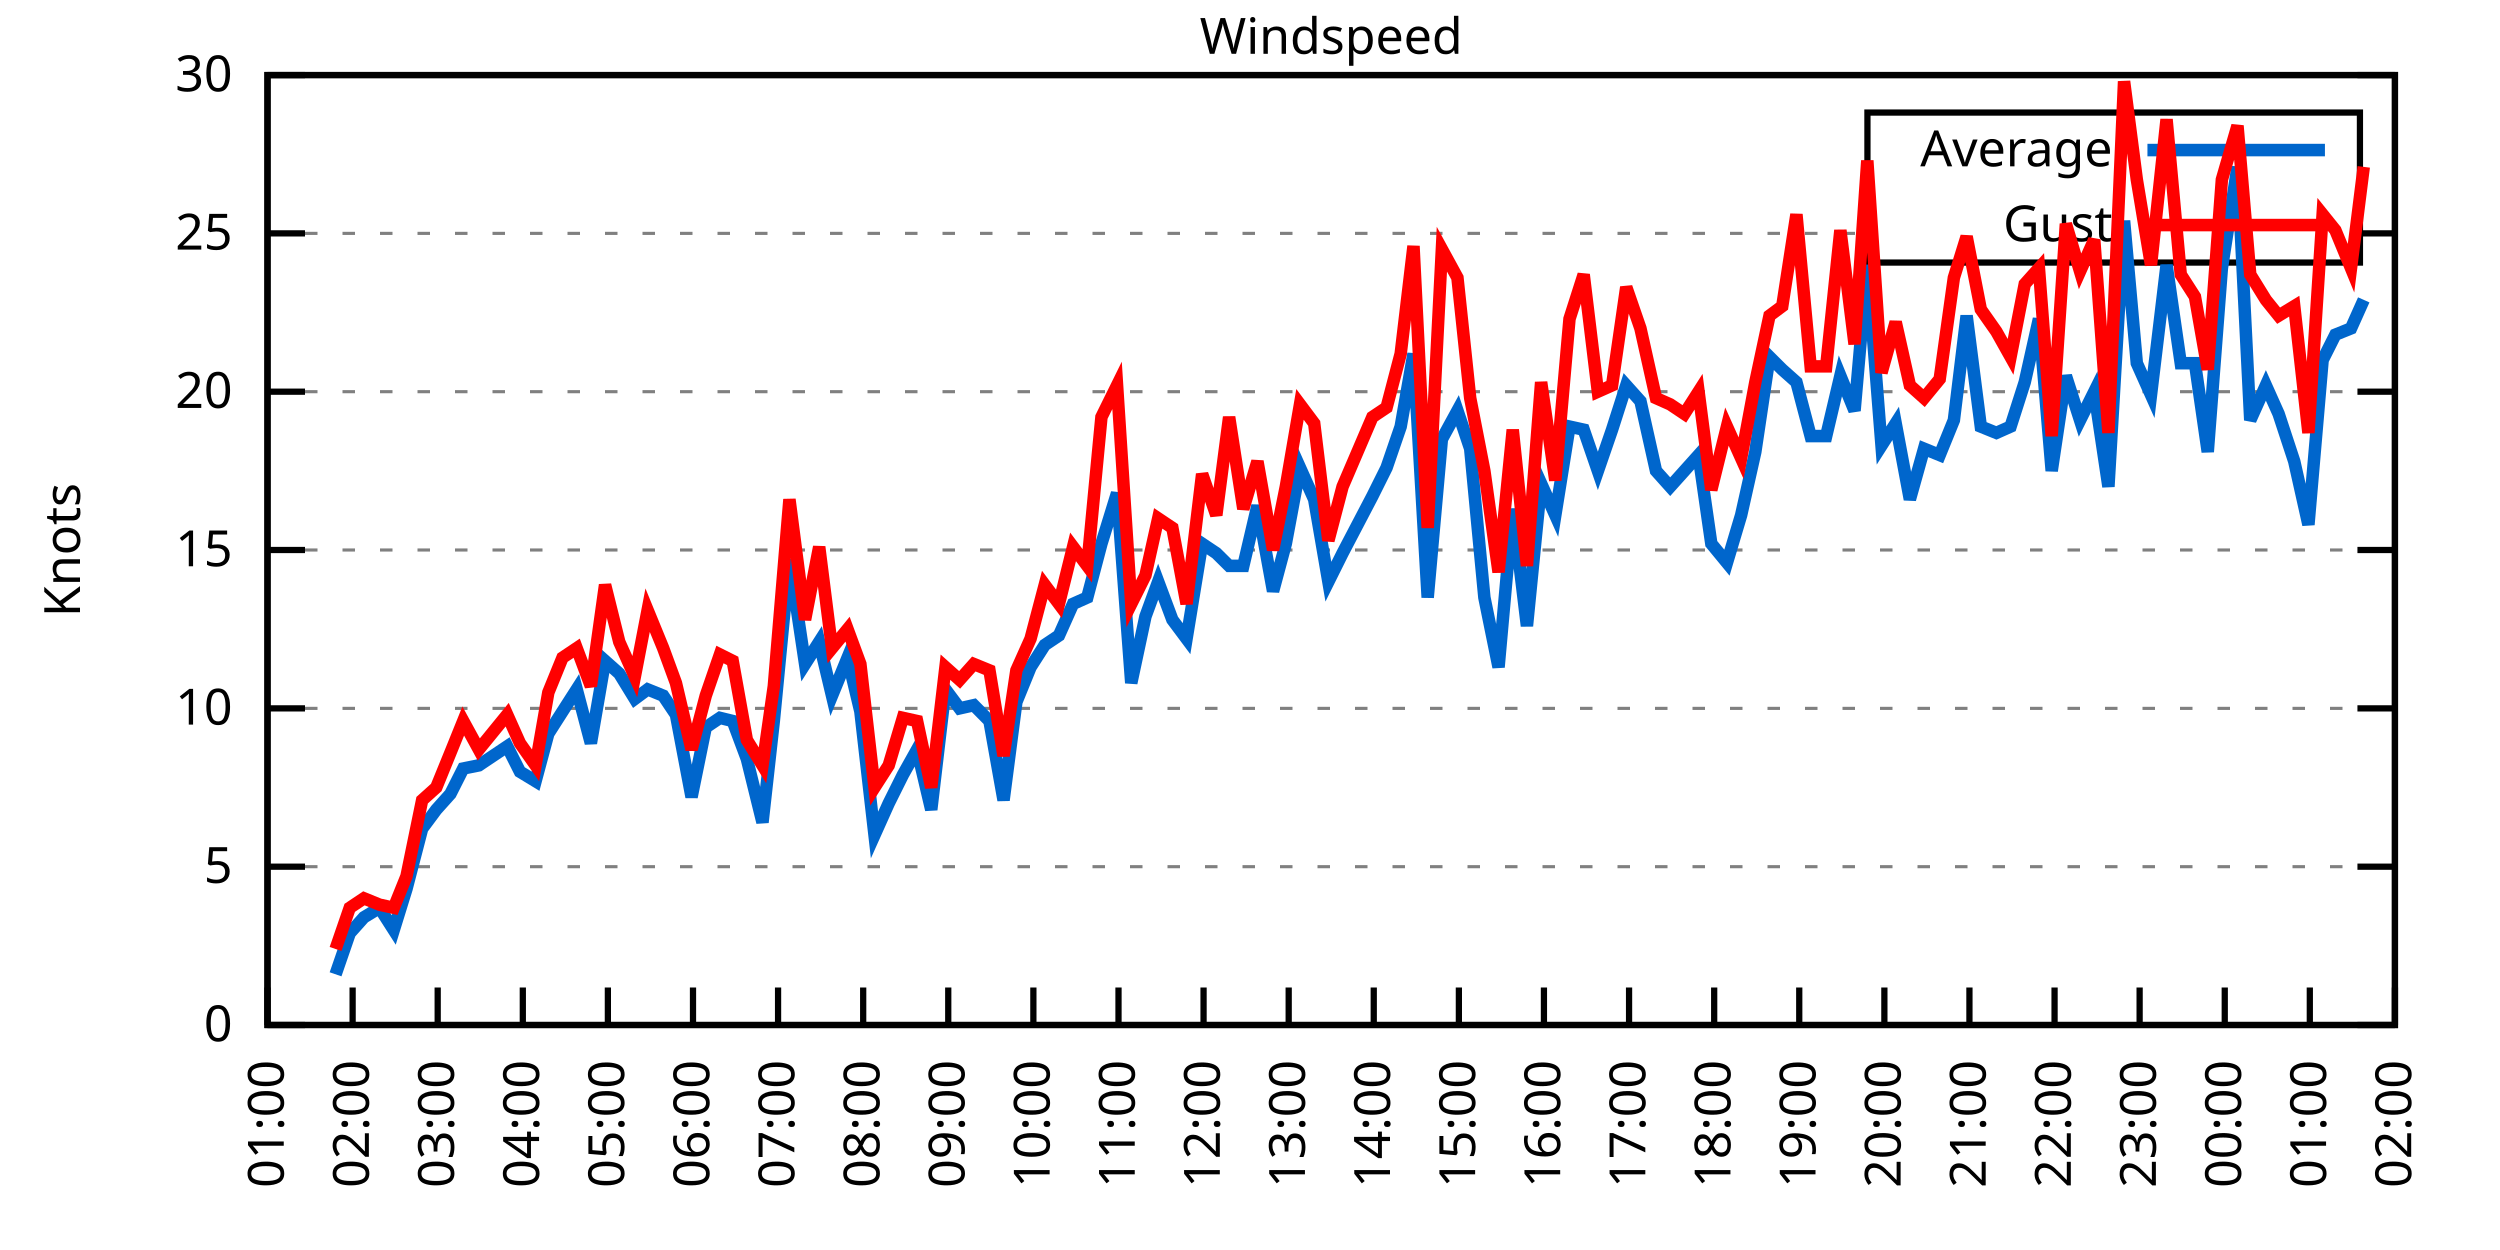
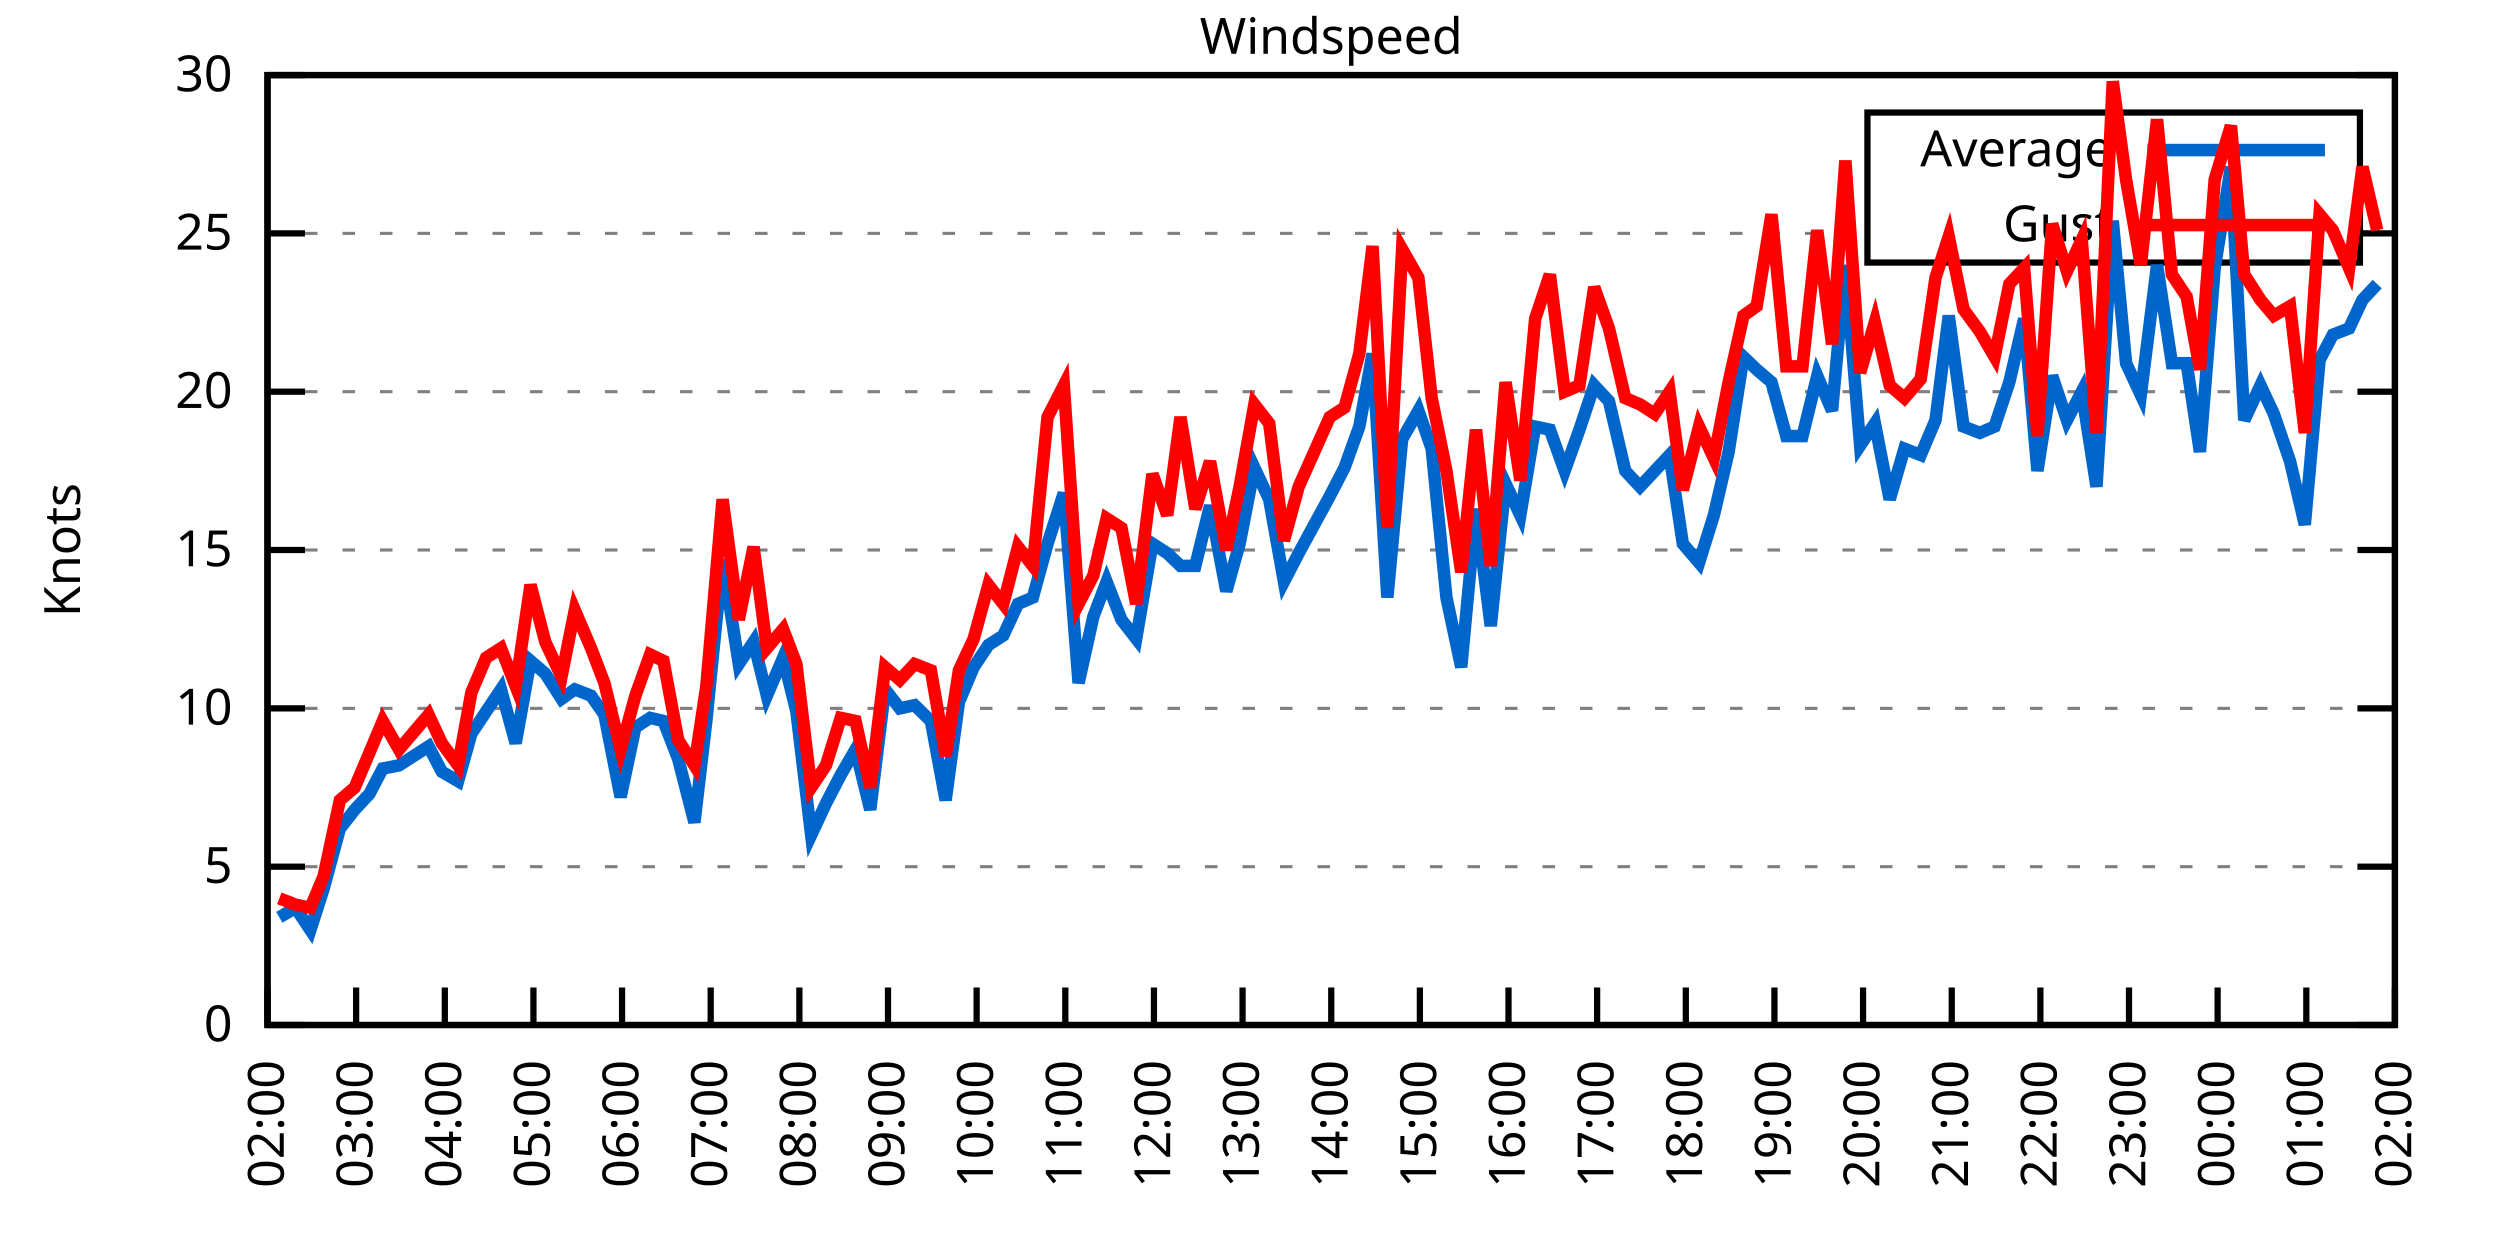
<svg xmlns="http://www.w3.org/2000/svg" xmlns:xlink="http://www.w3.org/1999/xlink" width="400" height="200" viewBox="0 0 400 200">
  <g id="gnuplot_canvas">
    <rect x="0" y="0" width="400" height="200" fill="none" />
    <defs>
      <circle id="gpDot" r="0.5" stroke-width="0.5" stroke="currentColor" />
      <path id="gpPt0" stroke-width="0.333" stroke="currentColor" d="M-1,0 h2 M0,-1 v2" />
      <path id="gpPt1" stroke-width="0.333" stroke="currentColor" d="M-1,-1 L1,1 M1,-1 L-1,1" />
      <path id="gpPt2" stroke-width="0.333" stroke="currentColor" d="M-1,0 L1,0 M0,-1 L0,1 M-1,-1 L1,1 M-1,1 L1,-1" />
      <rect id="gpPt3" stroke-width="0.333" stroke="currentColor" x="-1" y="-1" width="2" height="2" />
      <rect id="gpPt4" stroke-width="0.333" stroke="currentColor" fill="currentColor" x="-1" y="-1" width="2" height="2" />
      <circle id="gpPt5" stroke-width="0.333" stroke="currentColor" cx="0" cy="0" r="1" />
      <use xlink:href="#gpPt5" id="gpPt6" fill="currentColor" stroke="none" />
      <path id="gpPt7" stroke-width="0.333" stroke="currentColor" d="M0,-1.33 L-1.33,0.67 L1.33,0.67 z" />
      <use xlink:href="#gpPt7" id="gpPt8" fill="currentColor" stroke="none" />
      <use xlink:href="#gpPt7" id="gpPt9" stroke="currentColor" transform="rotate(180)" />
      <use xlink:href="#gpPt9" id="gpPt10" fill="currentColor" stroke="none" />
      <use xlink:href="#gpPt3" id="gpPt11" stroke="currentColor" transform="rotate(45)" />
      <use xlink:href="#gpPt11" id="gpPt12" fill="currentColor" stroke="none" />
      <path id="gpPt13" stroke-width="0.333" stroke="currentColor" d="M0,1.330 L1.265,0.411 L0.782,-1.067 L-0.782,-1.076 L-1.265,0.411 z" />
      <use xlink:href="#gpPt13" id="gpPt14" fill="currentColor" stroke="none" />
      <filter id="textbox" filterUnits="objectBoundingBox" x="0" y="0" height="1" width="1">
        <feFlood flood-color="white" flood-opacity="1" result="bgnd" />
        <feComposite in="SourceGraphic" in2="bgnd" operator="atop" />
      </filter>
      <filter id="greybox" filterUnits="objectBoundingBox" x="0" y="0" height="1" width="1">
        <feFlood flood-color="lightgrey" flood-opacity="1" result="grey" />
        <feComposite in="SourceGraphic" in2="grey" operator="atop" />
      </filter>
    </defs>
    <g fill="none" color="white" stroke="currentColor" stroke-width="1.00" stroke-linecap="butt" stroke-linejoin="miter">
</g>
    <g fill="none" color="black" stroke="currentColor" stroke-width="1.00" stroke-linecap="butt" stroke-linejoin="miter">
      <g stroke="none" shape-rendering="crispEdges">
        <polygon fill="rgb(255, 255, 255)" points="42.80,164.00 383.18,164.00 383.18,12.02 42.80,12.02 " />
      </g>
    </g>
    <g fill="none" color="black" stroke="currentColor" stroke-width="1.00" stroke-linecap="butt" stroke-linejoin="miter">
</g>
    <g fill="none" color="black" stroke="black" stroke-width="0.50" stroke-linecap="butt" stroke-linejoin="miter">
</g>
    <g fill="none" color="gray" stroke="currentColor" stroke-width="0.50" stroke-linecap="butt" stroke-linejoin="miter">
      <path stroke="gray" stroke-dasharray="2,4" class="gridline" d="M42.80,164.00 L383.19,164.00  " />
    </g>
    <g fill="none" color="gray" stroke="gray" stroke-width="1.00" stroke-linecap="butt" stroke-linejoin="miter">
</g>
    <g fill="none" color="black" stroke="currentColor" stroke-width="1.00" stroke-linecap="butt" stroke-linejoin="miter">
      <path stroke="black" d="M42.80,164.00 L48.80,164.00 M383.19,164.00 L377.19,164.00  " />
      <g transform="translate(37.20,166.60)" stroke="none" fill="black" font-family="Sans" font-size="8.00" text-anchor="end">
        <text>
          <tspan font-family="Sans"> 0</tspan>
        </text>
      </g>
    </g>
    <g fill="none" color="black" stroke="currentColor" stroke-width="1.00" stroke-linecap="butt" stroke-linejoin="miter">
</g>
    <g fill="none" color="black" stroke="black" stroke-width="0.50" stroke-linecap="butt" stroke-linejoin="miter">
</g>
    <g fill="none" color="gray" stroke="currentColor" stroke-width="0.50" stroke-linecap="butt" stroke-linejoin="miter">
      <path stroke="gray" stroke-dasharray="2,4" class="gridline" d="M42.80,138.67 L383.19,138.67  " />
    </g>
    <g fill="none" color="gray" stroke="gray" stroke-width="1.00" stroke-linecap="butt" stroke-linejoin="miter">
</g>
    <g fill="none" color="black" stroke="currentColor" stroke-width="1.00" stroke-linecap="butt" stroke-linejoin="miter">
      <path stroke="black" d="M42.80,138.67 L48.80,138.67 M383.19,138.67 L377.19,138.67  " />
      <g transform="translate(37.20,141.27)" stroke="none" fill="black" font-family="Sans" font-size="8.00" text-anchor="end">
        <text>
          <tspan font-family="Sans"> 5</tspan>
        </text>
      </g>
    </g>
    <g fill="none" color="black" stroke="currentColor" stroke-width="1.00" stroke-linecap="butt" stroke-linejoin="miter">
</g>
    <g fill="none" color="black" stroke="black" stroke-width="0.50" stroke-linecap="butt" stroke-linejoin="miter">
</g>
    <g fill="none" color="gray" stroke="currentColor" stroke-width="0.50" stroke-linecap="butt" stroke-linejoin="miter">
      <path stroke="gray" stroke-dasharray="2,4" class="gridline" d="M42.80,113.34 L383.19,113.34  " />
    </g>
    <g fill="none" color="gray" stroke="gray" stroke-width="1.00" stroke-linecap="butt" stroke-linejoin="miter">
</g>
    <g fill="none" color="black" stroke="currentColor" stroke-width="1.00" stroke-linecap="butt" stroke-linejoin="miter">
      <path stroke="black" d="M42.80,113.34 L48.80,113.34 M383.19,113.34 L377.19,113.34  " />
      <g transform="translate(37.20,115.94)" stroke="none" fill="black" font-family="Sans" font-size="8.00" text-anchor="end">
        <text>
          <tspan font-family="Sans"> 10</tspan>
        </text>
      </g>
    </g>
    <g fill="none" color="black" stroke="currentColor" stroke-width="1.00" stroke-linecap="butt" stroke-linejoin="miter">
</g>
    <g fill="none" color="black" stroke="black" stroke-width="0.50" stroke-linecap="butt" stroke-linejoin="miter">
</g>
    <g fill="none" color="gray" stroke="currentColor" stroke-width="0.50" stroke-linecap="butt" stroke-linejoin="miter">
      <path stroke="gray" stroke-dasharray="2,4" class="gridline" d="M42.80,88.00 L383.19,88.00  " />
    </g>
    <g fill="none" color="gray" stroke="gray" stroke-width="1.00" stroke-linecap="butt" stroke-linejoin="miter">
</g>
    <g fill="none" color="black" stroke="currentColor" stroke-width="1.00" stroke-linecap="butt" stroke-linejoin="miter">
      <path stroke="black" d="M42.80,88.00 L48.80,88.00 M383.19,88.00 L377.19,88.00  " />
      <g transform="translate(37.20,90.60)" stroke="none" fill="black" font-family="Sans" font-size="8.00" text-anchor="end">
        <text>
          <tspan font-family="Sans"> 15</tspan>
        </text>
      </g>
    </g>
    <g fill="none" color="black" stroke="currentColor" stroke-width="1.00" stroke-linecap="butt" stroke-linejoin="miter">
</g>
    <g fill="none" color="black" stroke="black" stroke-width="0.50" stroke-linecap="butt" stroke-linejoin="miter">
</g>
    <g fill="none" color="gray" stroke="currentColor" stroke-width="0.50" stroke-linecap="butt" stroke-linejoin="miter">
      <path stroke="gray" stroke-dasharray="2,4" class="gridline" d="M42.80,62.67 L383.19,62.67  " />
    </g>
    <g fill="none" color="gray" stroke="gray" stroke-width="1.00" stroke-linecap="butt" stroke-linejoin="miter">
</g>
    <g fill="none" color="black" stroke="currentColor" stroke-width="1.00" stroke-linecap="butt" stroke-linejoin="miter">
      <path stroke="black" d="M42.80,62.67 L48.80,62.67 M383.19,62.67 L377.19,62.67  " />
      <g transform="translate(37.20,65.27)" stroke="none" fill="black" font-family="Sans" font-size="8.00" text-anchor="end">
        <text>
          <tspan font-family="Sans"> 20</tspan>
        </text>
      </g>
    </g>
    <g fill="none" color="black" stroke="currentColor" stroke-width="1.00" stroke-linecap="butt" stroke-linejoin="miter">
</g>
    <g fill="none" color="black" stroke="black" stroke-width="0.50" stroke-linecap="butt" stroke-linejoin="miter">
</g>
    <g fill="none" color="gray" stroke="currentColor" stroke-width="0.50" stroke-linecap="butt" stroke-linejoin="miter">
      <path stroke="gray" stroke-dasharray="2,4" class="gridline" d="M42.80,37.34 L298.79,37.34 M377.59,37.34 L383.19,37.34  " />
    </g>
    <g fill="none" color="gray" stroke="gray" stroke-width="1.00" stroke-linecap="butt" stroke-linejoin="miter">
</g>
    <g fill="none" color="black" stroke="currentColor" stroke-width="1.00" stroke-linecap="butt" stroke-linejoin="miter">
      <path stroke="black" d="M42.80,37.34 L48.80,37.34 M383.19,37.34 L377.19,37.34  " />
      <g transform="translate(37.20,39.94)" stroke="none" fill="black" font-family="Sans" font-size="8.00" text-anchor="end">
        <text>
          <tspan font-family="Sans"> 25</tspan>
        </text>
      </g>
    </g>
    <g fill="none" color="black" stroke="currentColor" stroke-width="1.00" stroke-linecap="butt" stroke-linejoin="miter">
</g>
    <g fill="none" color="black" stroke="black" stroke-width="0.50" stroke-linecap="butt" stroke-linejoin="miter">
</g>
    <g fill="none" color="gray" stroke="currentColor" stroke-width="0.50" stroke-linecap="butt" stroke-linejoin="miter">
      <path stroke="gray" stroke-dasharray="2,4" class="gridline" d="M42.80,12.01 L383.19,12.01  " />
    </g>
    <g fill="none" color="gray" stroke="gray" stroke-width="1.00" stroke-linecap="butt" stroke-linejoin="miter">
</g>
    <g fill="none" color="black" stroke="currentColor" stroke-width="1.00" stroke-linecap="butt" stroke-linejoin="miter">
      <path stroke="black" d="M42.80,12.01 L48.80,12.01 M383.19,12.01 L377.19,12.01  " />
      <g transform="translate(37.20,14.61)" stroke="none" fill="black" font-family="Sans" font-size="8.00" text-anchor="end">
        <text>
          <tspan font-family="Sans"> 30</tspan>
        </text>
      </g>
    </g>
    <g fill="none" color="black" stroke="currentColor" stroke-width="1.00" stroke-linecap="butt" stroke-linejoin="miter">
      <path stroke="black" d="M42.80,164.00 L42.80,158.00  " />
      <g transform="translate(45.40,169.60) rotate(270.00)" stroke="none" fill="black" font-family="Sans" font-size="8.00" text-anchor="end">
        <text>
-           <tspan font-family="Sans">01:00</tspan>
-         </text>
-       </g>
-     </g>
-     <g fill="none" color="black" stroke="currentColor" stroke-width="1.00" stroke-linecap="butt" stroke-linejoin="miter">
-       <path stroke="black" d="M56.42,164.00 L56.42,158.00  " />
-       <g transform="translate(59.02,169.60) rotate(270.00)" stroke="none" fill="black" font-family="Sans" font-size="8.00" text-anchor="end">
-         <text>
          <tspan font-family="Sans">02:00</tspan>
        </text>
      </g>
    </g>
    <g fill="none" color="black" stroke="currentColor" stroke-width="1.00" stroke-linecap="butt" stroke-linejoin="miter">
-       <path stroke="black" d="M70.03,164.00 L70.03,158.00  " />
-       <g transform="translate(72.63,169.60) rotate(270.00)" stroke="none" fill="black" font-family="Sans" font-size="8.00" text-anchor="end">
+       <path stroke="black" d="M56.98,164.00 L56.98,158.00  " />
+       <g transform="translate(59.58,169.60) rotate(270.00)" stroke="none" fill="black" font-family="Sans" font-size="8.00" text-anchor="end">
        <text>
          <tspan font-family="Sans">03:00</tspan>
        </text>
      </g>
    </g>
    <g fill="none" color="black" stroke="currentColor" stroke-width="1.00" stroke-linecap="butt" stroke-linejoin="miter">
-       <path stroke="black" d="M83.65,164.00 L83.65,158.00  " />
-       <g transform="translate(86.25,169.60) rotate(270.00)" stroke="none" fill="black" font-family="Sans" font-size="8.00" text-anchor="end">
+       <path stroke="black" d="M71.17,164.00 L71.17,158.00  " />
+       <g transform="translate(73.77,169.60) rotate(270.00)" stroke="none" fill="black" font-family="Sans" font-size="8.00" text-anchor="end">
        <text>
          <tspan font-family="Sans">04:00</tspan>
        </text>
      </g>
    </g>
    <g fill="none" color="black" stroke="currentColor" stroke-width="1.00" stroke-linecap="butt" stroke-linejoin="miter">
-       <path stroke="black" d="M97.26,164.00 L97.26,158.00  " />
-       <g transform="translate(99.86,169.60) rotate(270.00)" stroke="none" fill="black" font-family="Sans" font-size="8.00" text-anchor="end">
+       <path stroke="black" d="M85.35,164.00 L85.35,158.00  " />
+       <g transform="translate(87.95,169.60) rotate(270.00)" stroke="none" fill="black" font-family="Sans" font-size="8.00" text-anchor="end">
        <text>
          <tspan font-family="Sans">05:00</tspan>
        </text>
      </g>
    </g>
    <g fill="none" color="black" stroke="currentColor" stroke-width="1.00" stroke-linecap="butt" stroke-linejoin="miter">
-       <path stroke="black" d="M110.88,164.00 L110.88,158.00  " />
-       <g transform="translate(113.48,169.60) rotate(270.00)" stroke="none" fill="black" font-family="Sans" font-size="8.00" text-anchor="end">
+       <path stroke="black" d="M99.53,164.00 L99.53,158.00  " />
+       <g transform="translate(102.13,169.60) rotate(270.00)" stroke="none" fill="black" font-family="Sans" font-size="8.00" text-anchor="end">
        <text>
          <tspan font-family="Sans">06:00</tspan>
        </text>
      </g>
    </g>
    <g fill="none" color="black" stroke="currentColor" stroke-width="1.00" stroke-linecap="butt" stroke-linejoin="miter">
-       <path stroke="black" d="M124.49,164.00 L124.49,158.00  " />
-       <g transform="translate(127.09,169.60) rotate(270.00)" stroke="none" fill="black" font-family="Sans" font-size="8.00" text-anchor="end">
+       <path stroke="black" d="M113.71,164.00 L113.71,158.00  " />
+       <g transform="translate(116.31,169.60) rotate(270.00)" stroke="none" fill="black" font-family="Sans" font-size="8.00" text-anchor="end">
        <text>
          <tspan font-family="Sans">07:00</tspan>
        </text>
      </g>
    </g>
    <g fill="none" color="black" stroke="currentColor" stroke-width="1.00" stroke-linecap="butt" stroke-linejoin="miter">
-       <path stroke="black" d="M138.11,164.00 L138.11,158.00  " />
-       <g transform="translate(140.71,169.60) rotate(270.00)" stroke="none" fill="black" font-family="Sans" font-size="8.00" text-anchor="end">
+       <path stroke="black" d="M127.90,164.00 L127.90,158.00  " />
+       <g transform="translate(130.50,169.60) rotate(270.00)" stroke="none" fill="black" font-family="Sans" font-size="8.00" text-anchor="end">
        <text>
          <tspan font-family="Sans">08:00</tspan>
        </text>
      </g>
    </g>
    <g fill="none" color="black" stroke="currentColor" stroke-width="1.00" stroke-linecap="butt" stroke-linejoin="miter">
-       <path stroke="black" d="M151.72,164.00 L151.72,158.00  " />
-       <g transform="translate(154.32,169.60) rotate(270.00)" stroke="none" fill="black" font-family="Sans" font-size="8.00" text-anchor="end">
+       <path stroke="black" d="M142.08,164.00 L142.08,158.00  " />
+       <g transform="translate(144.68,169.60) rotate(270.00)" stroke="none" fill="black" font-family="Sans" font-size="8.00" text-anchor="end">
        <text>
          <tspan font-family="Sans">09:00</tspan>
        </text>
      </g>
    </g>
    <g fill="none" color="black" stroke="currentColor" stroke-width="1.00" stroke-linecap="butt" stroke-linejoin="miter">
-       <path stroke="black" d="M165.34,164.00 L165.34,158.00  " />
-       <g transform="translate(167.94,169.60) rotate(270.00)" stroke="none" fill="black" font-family="Sans" font-size="8.00" text-anchor="end">
+       <path stroke="black" d="M156.26,164.00 L156.26,158.00  " />
+       <g transform="translate(158.86,169.60) rotate(270.00)" stroke="none" fill="black" font-family="Sans" font-size="8.00" text-anchor="end">
        <text>
          <tspan font-family="Sans">10:00</tspan>
        </text>
      </g>
    </g>
    <g fill="none" color="black" stroke="currentColor" stroke-width="1.00" stroke-linecap="butt" stroke-linejoin="miter">
-       <path stroke="black" d="M178.96,164.00 L178.96,158.00  " />
-       <g transform="translate(181.56,169.60) rotate(270.00)" stroke="none" fill="black" font-family="Sans" font-size="8.00" text-anchor="end">
+       <path stroke="black" d="M170.45,164.00 L170.45,158.00  " />
+       <g transform="translate(173.05,169.60) rotate(270.00)" stroke="none" fill="black" font-family="Sans" font-size="8.00" text-anchor="end">
        <text>
          <tspan font-family="Sans">11:00</tspan>
        </text>
      </g>
    </g>
    <g fill="none" color="black" stroke="currentColor" stroke-width="1.00" stroke-linecap="butt" stroke-linejoin="miter">
-       <path stroke="black" d="M192.57,164.00 L192.57,158.00  " />
-       <g transform="translate(195.17,169.60) rotate(270.00)" stroke="none" fill="black" font-family="Sans" font-size="8.00" text-anchor="end">
+       <path stroke="black" d="M184.63,164.00 L184.63,158.00  " />
+       <g transform="translate(187.23,169.60) rotate(270.00)" stroke="none" fill="black" font-family="Sans" font-size="8.00" text-anchor="end">
        <text>
          <tspan font-family="Sans">12:00</tspan>
        </text>
      </g>
    </g>
    <g fill="none" color="black" stroke="currentColor" stroke-width="1.00" stroke-linecap="butt" stroke-linejoin="miter">
-       <path stroke="black" d="M206.19,164.00 L206.19,158.00  " />
-       <g transform="translate(208.79,169.60) rotate(270.00)" stroke="none" fill="black" font-family="Sans" font-size="8.00" text-anchor="end">
+       <path stroke="black" d="M198.81,164.00 L198.81,158.00  " />
+       <g transform="translate(201.41,169.60) rotate(270.00)" stroke="none" fill="black" font-family="Sans" font-size="8.00" text-anchor="end">
        <text>
          <tspan font-family="Sans">13:00</tspan>
        </text>
      </g>
    </g>
    <g fill="none" color="black" stroke="currentColor" stroke-width="1.00" stroke-linecap="butt" stroke-linejoin="miter">
-       <path stroke="black" d="M219.80,164.00 L219.80,158.00  " />
-       <g transform="translate(222.40,169.60) rotate(270.00)" stroke="none" fill="black" font-family="Sans" font-size="8.00" text-anchor="end">
+       <path stroke="black" d="M213.00,164.00 L213.00,158.00  " />
+       <g transform="translate(215.60,169.60) rotate(270.00)" stroke="none" fill="black" font-family="Sans" font-size="8.00" text-anchor="end">
        <text>
          <tspan font-family="Sans">14:00</tspan>
        </text>
      </g>
    </g>
    <g fill="none" color="black" stroke="currentColor" stroke-width="1.00" stroke-linecap="butt" stroke-linejoin="miter">
-       <path stroke="black" d="M233.42,164.00 L233.42,158.00  " />
-       <g transform="translate(236.02,169.60) rotate(270.00)" stroke="none" fill="black" font-family="Sans" font-size="8.00" text-anchor="end">
+       <path stroke="black" d="M227.18,164.00 L227.18,158.00  " />
+       <g transform="translate(229.78,169.60) rotate(270.00)" stroke="none" fill="black" font-family="Sans" font-size="8.00" text-anchor="end">
        <text>
          <tspan font-family="Sans">15:00</tspan>
        </text>
      </g>
    </g>
    <g fill="none" color="black" stroke="currentColor" stroke-width="1.00" stroke-linecap="butt" stroke-linejoin="miter">
-       <path stroke="black" d="M247.03,164.00 L247.03,158.00  " />
-       <g transform="translate(249.63,169.60) rotate(270.00)" stroke="none" fill="black" font-family="Sans" font-size="8.00" text-anchor="end">
+       <path stroke="black" d="M241.36,164.00 L241.36,158.00  " />
+       <g transform="translate(243.96,169.60) rotate(270.00)" stroke="none" fill="black" font-family="Sans" font-size="8.00" text-anchor="end">
        <text>
          <tspan font-family="Sans">16:00</tspan>
        </text>
      </g>
    </g>
    <g fill="none" color="black" stroke="currentColor" stroke-width="1.00" stroke-linecap="butt" stroke-linejoin="miter">
-       <path stroke="black" d="M260.65,164.00 L260.65,158.00  " />
-       <g transform="translate(263.25,169.60) rotate(270.00)" stroke="none" fill="black" font-family="Sans" font-size="8.00" text-anchor="end">
+       <path stroke="black" d="M255.54,164.00 L255.54,158.00  " />
+       <g transform="translate(258.14,169.60) rotate(270.00)" stroke="none" fill="black" font-family="Sans" font-size="8.00" text-anchor="end">
        <text>
          <tspan font-family="Sans">17:00</tspan>
        </text>
      </g>
    </g>
    <g fill="none" color="black" stroke="currentColor" stroke-width="1.00" stroke-linecap="butt" stroke-linejoin="miter">
-       <path stroke="black" d="M274.27,164.00 L274.27,158.00  " />
-       <g transform="translate(276.87,169.60) rotate(270.00)" stroke="none" fill="black" font-family="Sans" font-size="8.00" text-anchor="end">
+       <path stroke="black" d="M269.73,164.00 L269.73,158.00  " />
+       <g transform="translate(272.33,169.60) rotate(270.00)" stroke="none" fill="black" font-family="Sans" font-size="8.00" text-anchor="end">
        <text>
          <tspan font-family="Sans">18:00</tspan>
        </text>
      </g>
    </g>
    <g fill="none" color="black" stroke="currentColor" stroke-width="1.00" stroke-linecap="butt" stroke-linejoin="miter">
-       <path stroke="black" d="M287.88,164.00 L287.88,158.00  " />
-       <g transform="translate(290.48,169.60) rotate(270.00)" stroke="none" fill="black" font-family="Sans" font-size="8.00" text-anchor="end">
+       <path stroke="black" d="M283.91,164.00 L283.91,158.00  " />
+       <g transform="translate(286.51,169.60) rotate(270.00)" stroke="none" fill="black" font-family="Sans" font-size="8.00" text-anchor="end">
        <text>
          <tspan font-family="Sans">19:00</tspan>
        </text>
      </g>
    </g>
    <g fill="none" color="black" stroke="currentColor" stroke-width="1.00" stroke-linecap="butt" stroke-linejoin="miter">
-       <path stroke="black" d="M301.50,164.00 L301.50,158.00  " />
-       <g transform="translate(304.10,169.60) rotate(270.00)" stroke="none" fill="black" font-family="Sans" font-size="8.00" text-anchor="end">
+       <path stroke="black" d="M298.09,164.00 L298.09,158.00  " />
+       <g transform="translate(300.69,169.60) rotate(270.00)" stroke="none" fill="black" font-family="Sans" font-size="8.00" text-anchor="end">
        <text>
          <tspan font-family="Sans">20:00</tspan>
        </text>
      </g>
    </g>
    <g fill="none" color="black" stroke="currentColor" stroke-width="1.00" stroke-linecap="butt" stroke-linejoin="miter">
-       <path stroke="black" d="M315.11,164.00 L315.11,158.00  " />
-       <g transform="translate(317.71,169.60) rotate(270.00)" stroke="none" fill="black" font-family="Sans" font-size="8.00" text-anchor="end">
+       <path stroke="black" d="M312.28,164.00 L312.28,158.00  " />
+       <g transform="translate(314.88,169.60) rotate(270.00)" stroke="none" fill="black" font-family="Sans" font-size="8.00" text-anchor="end">
        <text>
          <tspan font-family="Sans">21:00</tspan>
        </text>
      </g>
    </g>
    <g fill="none" color="black" stroke="currentColor" stroke-width="1.00" stroke-linecap="butt" stroke-linejoin="miter">
-       <path stroke="black" d="M328.73,164.00 L328.73,158.00  " />
-       <g transform="translate(331.33,169.60) rotate(270.00)" stroke="none" fill="black" font-family="Sans" font-size="8.00" text-anchor="end">
+       <path stroke="black" d="M326.46,164.00 L326.46,158.00  " />
+       <g transform="translate(329.06,169.60) rotate(270.00)" stroke="none" fill="black" font-family="Sans" font-size="8.00" text-anchor="end">
        <text>
          <tspan font-family="Sans">22:00</tspan>
        </text>
      </g>
    </g>
    <g fill="none" color="black" stroke="currentColor" stroke-width="1.00" stroke-linecap="butt" stroke-linejoin="miter">
-       <path stroke="black" d="M342.34,164.00 L342.34,158.00  " />
-       <g transform="translate(344.94,169.60) rotate(270.00)" stroke="none" fill="black" font-family="Sans" font-size="8.00" text-anchor="end">
+       <path stroke="black" d="M340.64,164.00 L340.64,158.00  " />
+       <g transform="translate(343.24,169.60) rotate(270.00)" stroke="none" fill="black" font-family="Sans" font-size="8.00" text-anchor="end">
        <text>
          <tspan font-family="Sans">23:00</tspan>
        </text>
      </g>
    </g>
    <g fill="none" color="black" stroke="currentColor" stroke-width="1.00" stroke-linecap="butt" stroke-linejoin="miter">
-       <path stroke="black" d="M355.96,164.00 L355.96,158.00  " />
-       <g transform="translate(358.56,169.60) rotate(270.00)" stroke="none" fill="black" font-family="Sans" font-size="8.00" text-anchor="end">
+       <path stroke="black" d="M354.82,164.00 L354.82,158.00  " />
+       <g transform="translate(357.42,169.60) rotate(270.00)" stroke="none" fill="black" font-family="Sans" font-size="8.00" text-anchor="end">
        <text>
          <tspan font-family="Sans">00:00</tspan>
        </text>
      </g>
    </g>
    <g fill="none" color="black" stroke="currentColor" stroke-width="1.00" stroke-linecap="butt" stroke-linejoin="miter">
-       <path stroke="black" d="M369.57,164.00 L369.57,158.00  " />
-       <g transform="translate(372.17,169.60) rotate(270.00)" stroke="none" fill="black" font-family="Sans" font-size="8.00" text-anchor="end">
+       <path stroke="black" d="M369.01,164.00 L369.01,158.00  " />
+       <g transform="translate(371.61,169.60) rotate(270.00)" stroke="none" fill="black" font-family="Sans" font-size="8.00" text-anchor="end">
        <text>
          <tspan font-family="Sans">01:00</tspan>
        </text>
      </g>
    </g>
    <g fill="none" color="black" stroke="currentColor" stroke-width="1.00" stroke-linecap="butt" stroke-linejoin="miter">
      <path stroke="black" d="M383.19,164.00 L383.19,158.00  " />
      <g transform="translate(385.79,169.60) rotate(270.00)" stroke="none" fill="black" font-family="Sans" font-size="8.00" text-anchor="end">
        <text>
          <tspan font-family="Sans">02:00</tspan>
        </text>
      </g>
    </g>
    <g fill="none" color="black" stroke="currentColor" stroke-width="1.00" stroke-linecap="butt" stroke-linejoin="miter">
</g>
    <g fill="none" color="black" stroke="currentColor" stroke-width="1.00" stroke-linecap="butt" stroke-linejoin="miter">
      <path stroke="black" d="M42.80,12.01 L42.80,164.00 L383.19,164.00 L383.19,12.01 L42.80,12.01 Z  " />
    </g>
    <g fill="none" color="black" stroke="currentColor" stroke-width="1.00" stroke-linecap="butt" stroke-linejoin="miter">
</g>
    <g fill="none" color="black" stroke="currentColor" stroke-width="1.00" stroke-linecap="butt" stroke-linejoin="miter">
      <path stroke="black" d="M298.79,42.01 L298.79,18.01 L377.59,18.01 L377.59,42.01 L298.79,42.01 Z  " />
    </g>
    <g id="Windspeed_plot_1">
      <g fill="none" color="white" stroke="black" stroke-width="2.00" stroke-linecap="butt" stroke-linejoin="miter">
</g>
      <g fill="none" color="black" stroke="currentColor" stroke-width="2.00" stroke-linecap="butt" stroke-linejoin="miter">
        <g transform="translate(337.99,26.61)" stroke="none" fill="black" font-family="Sans" font-size="8.00" text-anchor="end">
          <text>
            <tspan font-family="Sans">Average</tspan>
          </text>
        </g>
      </g>
      <g fill="none" color="black" stroke="currentColor" stroke-width="2.00" stroke-linecap="butt" stroke-linejoin="miter">
-         <path stroke="rgb(  0, 102, 204)" d="M343.59,24.01 L371.99,24.01 M53.69,155.89 L55.96,149.31 L58.23,146.77 L60.73,145.25 L63.00,148.80 L65.04,142.21   L67.54,132.59 L69.80,129.55 L72.07,127.02 L74.12,122.96 L76.61,122.46 L81.15,119.42 L83.19,123.47 L85.69,124.99   L87.73,117.39 L90.00,113.84 L92.27,110.30 L94.54,118.91 L96.81,105.74 L99.08,107.76 L101.57,111.82 L103.62,110.30   L106.11,111.31 L108.15,114.35 L110.65,127.52 L112.92,116.38 L115.19,114.86 L117.23,115.36 L119.50,121.44 L122.00,131.58   L123.81,115.36 L126.31,89.52 L128.81,106.24 L131.07,102.70 L133.12,111.31 L135.61,105.23 L137.66,113.84 L139.92,133.60   L142.19,128.54 L144.46,123.98 L146.73,119.92 L149.00,129.55 L151.27,110.30 L153.54,113.34 L155.81,112.83 L158.31,115.36   L160.57,128.03 L162.62,112.32 L164.89,106.75 L167.16,103.20 L169.43,101.68 L171.69,96.62 L173.96,95.60 L176.23,86.99   L178.73,78.89 L181.00,109.28 L183.27,98.64 L185.31,93.07 L187.58,99.15 L189.85,102.19 L192.34,86.99 L194.61,88.51   L196.66,90.54 L198.93,90.54 L201.19,80.91 L203.69,94.59 L205.73,86.99 L208.00,74.83 L210.27,79.90 L212.54,93.07   L214.81,88.51 L219.58,79.39 L221.85,74.83 L224.11,68.25 L226.16,56.59 L228.43,95.60 L230.70,70.27 L233.19,65.71   L235.23,71.79 L237.50,95.60 L239.77,106.75 L242.04,81.42 L244.31,100.16 L246.58,77.37 L248.85,82.43 L251.12,68.25   L253.39,68.75 L255.66,75.34 L257.93,68.75 L260.20,61.66 L262.47,64.19 L264.96,75.34 L267.23,77.87 L269.50,75.34   L271.77,72.81 L273.81,86.99 L276.31,90.03 L278.58,82.43 L280.85,72.30 L283.12,57.10 L285.16,59.13 L287.43,61.15   L289.70,69.77 L292.19,69.77 L294.46,60.14 L296.73,65.71 L298.77,42.41 L301.04,71.29 L303.31,67.74 L305.58,79.90   L307.85,71.79 L310.35,72.81 L312.62,67.23 L314.66,50.51 L316.93,68.25 L319.42,69.26 L321.69,68.25 L323.96,61.15   L326.23,51.02 L328.27,75.34 L330.54,60.14 L332.81,67.23 L335.08,62.67 L337.35,77.87 L339.85,35.32 L341.89,58.11   L344.16,63.18 L346.65,42.41 L348.92,58.11 L351.19,58.11 L353.24,72.30 L355.50,42.91 L358.00,26.70 L360.04,67.23   L362.54,61.66 L364.58,66.22 L367.08,73.82 L369.35,83.95 L371.62,57.61 L373.66,53.55 L376.16,52.54 L378.20,47.98    " />
+         <path stroke="rgb(  0, 102, 204)" d="M343.59,24.01 L371.99,24.01 M44.69,146.77 L47.29,145.25 L49.66,148.80 L51.78,142.21 L54.38,132.59 L56.75,129.55   L59.11,127.02 L61.24,122.96 L63.84,122.46 L68.57,119.42 L70.69,123.47 L73.29,124.99 L75.42,117.39 L77.78,113.84   L80.15,110.30 L82.51,118.91 L84.88,105.74 L87.24,107.76 L89.84,111.82 L91.97,110.30 L94.57,111.31 L96.70,114.35   L99.30,127.52 L101.66,116.38 L104.02,114.86 L106.15,115.36 L108.51,121.44 L111.11,131.58 L113.01,115.36 L115.61,89.52   L118.21,106.24 L120.57,102.70 L122.70,111.31 L125.30,105.23 L127.42,113.84 L129.79,133.60 L132.15,128.54 L134.52,123.98   L136.88,119.92 L139.24,129.55 L141.61,110.30 L143.97,113.34 L146.34,112.83 L148.94,115.36 L151.30,128.03 L153.43,112.32   L155.79,106.75 L158.15,103.20 L160.52,101.68 L162.88,96.62 L165.25,95.60 L167.61,86.99 L170.21,78.89 L172.57,109.28   L174.94,98.64 L177.06,93.07 L179.43,99.15 L181.79,102.19 L184.39,86.99 L186.76,88.51 L188.88,90.54 L191.25,90.54   L193.61,80.91 L196.21,94.59 L198.34,86.99 L200.70,74.83 L203.07,79.90 L205.43,93.07 L207.79,88.51 L212.76,79.39   L215.12,74.83 L217.49,68.25 L219.61,56.59 L221.98,95.60 L224.34,70.27 L226.94,65.71 L229.07,71.79 L231.43,95.60   L233.80,106.75 L236.16,81.42 L238.52,100.16 L240.89,77.37 L243.25,82.43 L245.62,68.25 L247.98,68.75 L250.34,75.34   L252.71,68.75 L255.07,61.66 L257.43,64.19 L260.04,75.34 L262.40,77.87 L264.76,75.34 L267.13,72.81 L269.25,86.99   L271.85,90.03 L274.22,82.43 L276.58,72.30 L278.95,57.10 L281.07,59.13 L283.44,61.15 L285.80,69.77 L288.40,69.77   L290.76,60.14 L293.13,65.71 L295.26,42.41 L297.62,71.29 L299.98,67.74 L302.35,79.90 L304.71,71.79 L307.31,72.81   L309.68,67.23 L311.80,50.51 L314.17,68.25 L316.77,69.26 L319.13,68.25 L321.49,61.15 L323.86,51.02 L325.99,75.34   L328.35,60.14 L330.71,67.23 L333.08,62.67 L335.44,77.87 L338.04,35.32 L340.17,58.11 L342.53,63.18 L345.13,42.41   L347.50,58.11 L349.86,58.11 L351.99,72.30 L354.35,42.91 L356.95,26.70 L359.08,67.23 L361.68,61.66 L363.81,66.22   L366.41,73.82 L368.77,83.95 L371.13,57.61 L373.26,53.55 L375.86,52.54 L377.99,47.98 L380.35,45.45  " />
      </g>
    </g>
    <g id="Windspeed_plot_2">
      <g fill="none" color="black" stroke="currentColor" stroke-width="2.00" stroke-linecap="butt" stroke-linejoin="miter">
        <g transform="translate(337.99,38.61)" stroke="none" fill="black" font-family="Sans" font-size="8.00" text-anchor="end">
          <text>
            <tspan font-family="Sans">Gust</tspan>
          </text>
        </g>
      </g>
      <g fill="none" color="black" stroke="currentColor" stroke-width="2.00" stroke-linecap="butt" stroke-linejoin="miter">
-         <path stroke="rgb(255,   0,   0)" d="M343.59,36.01 L371.99,36.01 M53.69,151.84 L55.96,145.25 L58.23,143.73 L60.73,144.75 L63.00,145.25 L65.04,140.19   L67.54,128.03 L69.80,126.00 L72.07,120.43 L74.12,115.36 L76.61,119.92 L81.15,114.35 L83.19,118.91 L85.69,122.46   L87.73,110.80 L90.00,105.23 L92.27,103.71 L94.54,109.79 L96.81,93.58 L99.08,102.70 L101.57,108.27 L103.62,97.63   L106.11,103.71 L108.15,109.28 L110.65,119.92 L112.92,111.31 L115.19,104.72 L117.23,105.74 L119.50,118.40 L122.00,122.46   L123.81,109.79 L126.31,79.90 L128.81,99.15 L131.07,87.50 L133.12,103.71 L135.61,100.67 L137.66,106.24 L139.92,126.00   L142.19,122.46 L144.46,114.86 L146.73,115.36 L149.00,126.00 L151.27,106.75 L153.54,108.78 L155.81,106.24 L158.31,107.26   L160.57,120.94 L162.62,107.26 L164.89,102.19 L167.16,93.58 L169.43,96.62 L171.69,87.50 L173.96,90.54 L176.23,66.73   L178.73,61.66 L181.00,96.62 L183.27,92.06 L185.31,82.94 L187.58,84.46 L189.85,96.62 L192.34,75.85 L194.61,82.43   L196.66,66.73 L198.93,81.42 L201.19,73.82 L203.69,88.00 L205.73,77.87 L208.00,64.70 L210.27,67.74 L212.54,86.49   L214.81,77.87 L219.58,66.73 L221.85,65.21 L224.11,56.59 L226.16,39.37 L228.43,84.46 L230.70,39.87 L233.19,44.43   L235.23,63.69 L237.50,75.34 L239.77,91.55 L242.04,68.75 L244.31,90.54 L246.58,61.15 L248.85,76.86 L251.12,51.02   L253.39,43.93 L255.66,62.67 L257.93,61.66 L260.20,45.95 L262.47,52.54 L264.96,63.69 L267.23,64.70 L269.50,66.22   L271.77,62.67 L273.81,78.38 L276.31,68.25 L278.58,73.31 L280.85,61.15 L283.12,50.51 L285.16,48.99 L287.43,34.30   L289.70,58.62 L292.19,58.62 L294.46,36.84 L296.73,55.07 L298.77,25.69 L301.04,59.63 L303.31,51.53 L305.58,61.66   L307.85,63.69 L310.35,60.65 L312.62,44.43 L314.66,37.85 L316.93,49.50 L319.42,53.05 L321.69,57.10 L323.96,45.45   L326.23,42.91 L328.27,69.77 L330.54,35.82 L332.81,43.42 L335.08,38.35 L337.35,69.26 L339.85,13.02 L341.89,28.73   L344.16,42.41 L346.65,19.10 L348.92,43.93 L351.19,47.47 L353.24,59.13 L355.50,28.73 L358.00,20.12 L360.04,43.93   L362.54,47.98 L364.58,50.51 L367.08,48.99 L369.35,69.26 L371.62,34.30 L373.66,36.84 L376.16,42.91 L378.20,26.70    " />
+         <path stroke="rgb(255,   0,   0)" d="M343.59,36.01 L371.99,36.01 M44.69,143.73 L47.29,144.75 L49.66,145.25 L51.78,140.19 L54.38,128.03 L56.75,126.00   L59.11,120.43 L61.24,115.36 L63.84,119.92 L68.57,114.35 L70.69,118.91 L73.29,122.46 L75.42,110.80 L77.78,105.23   L80.15,103.71 L82.51,109.79 L84.88,93.58 L87.24,102.70 L89.84,108.27 L91.97,97.63 L94.57,103.71 L96.70,109.28   L99.30,119.92 L101.66,111.31 L104.02,104.72 L106.15,105.74 L108.51,118.40 L111.11,122.46 L113.01,109.79 L115.61,79.90   L118.21,99.15 L120.57,87.50 L122.70,103.71 L125.30,100.67 L127.42,106.24 L129.79,126.00 L132.15,122.46 L134.52,114.86   L136.88,115.36 L139.24,126.00 L141.61,106.75 L143.97,108.78 L146.34,106.24 L148.94,107.26 L151.30,120.94 L153.43,107.26   L155.79,102.19 L158.15,93.58 L160.52,96.62 L162.88,87.50 L165.25,90.54 L167.61,66.73 L170.21,61.66 L172.57,96.62   L174.94,92.06 L177.06,82.94 L179.43,84.46 L181.79,96.62 L184.39,75.85 L186.76,82.43 L188.88,66.73 L191.25,81.42   L193.61,73.82 L196.21,88.00 L198.34,77.87 L200.70,64.70 L203.07,67.74 L205.43,86.49 L207.79,77.87 L212.76,66.73   L215.12,65.21 L217.49,56.59 L219.61,39.37 L221.98,84.46 L224.34,39.87 L226.94,44.43 L229.07,63.69 L231.43,75.34   L233.80,91.55 L236.16,68.75 L238.52,90.54 L240.89,61.15 L243.25,76.86 L245.62,51.02 L247.98,43.93 L250.34,62.67   L252.71,61.66 L255.07,45.95 L257.43,52.54 L260.04,63.69 L262.40,64.70 L264.76,66.22 L267.13,62.67 L269.25,78.38   L271.85,68.25 L274.22,73.31 L276.58,61.15 L278.95,50.51 L281.07,48.99 L283.44,34.30 L285.80,58.62 L288.40,58.62   L290.76,36.84 L293.13,55.07 L295.26,25.69 L297.62,59.63 L299.98,51.53 L302.35,61.66 L304.71,63.69 L307.31,60.65   L309.68,44.43 L311.80,37.85 L314.17,49.50 L316.77,53.05 L319.13,57.10 L321.49,45.45 L323.86,42.91 L325.99,69.77   L328.35,35.82 L330.71,43.42 L333.08,38.35 L335.44,69.26 L338.04,13.02 L340.17,28.73 L342.53,42.41 L345.13,19.10   L347.50,43.93 L349.86,47.47 L351.99,59.13 L354.35,28.73 L356.95,20.12 L359.08,43.93 L361.68,47.98 L363.81,50.51   L366.41,48.99 L368.77,69.26 L371.13,34.30 L373.26,36.84 L375.86,42.91 L377.99,26.70 L380.35,36.84  " />
      </g>
    </g>
    <g fill="none" color="black" stroke="currentColor" stroke-width="2.00" stroke-linecap="butt" stroke-linejoin="miter">
</g>
    <g fill="none" color="black" stroke="black" stroke-width="1.00" stroke-linecap="butt" stroke-linejoin="miter">
</g>
    <g fill="none" color="black" stroke="currentColor" stroke-width="1.00" stroke-linecap="butt" stroke-linejoin="miter">
      <path stroke="black" d="M42.80,12.01 L42.80,164.00 L383.19,164.00 L383.19,12.01 L42.80,12.01 Z  " />
      <g transform="translate(12.80,88.01) rotate(270.00)" stroke="none" fill="black" font-family="Sans" font-size="8.00" text-anchor="middle">
        <text>
          <tspan font-family="Sans">Knots</tspan>
        </text>
      </g>
    </g>
    <g fill="none" color="black" stroke="currentColor" stroke-width="1.00" stroke-linecap="butt" stroke-linejoin="miter">
</g>
    <g fill="none" color="black" stroke="currentColor" stroke-width="1.00" stroke-linecap="butt" stroke-linejoin="miter">
      <g transform="translate(212.99,8.61)" stroke="none" fill="black" font-family="Sans" font-size="8.00" text-anchor="middle">
        <text>
          <tspan font-family="Sans">Windspeed</tspan>
        </text>
      </g>
    </g>
    <g fill="none" color="black" stroke="currentColor" stroke-width="1.00" stroke-linecap="butt" stroke-linejoin="miter">
</g>
  </g>
</svg>
